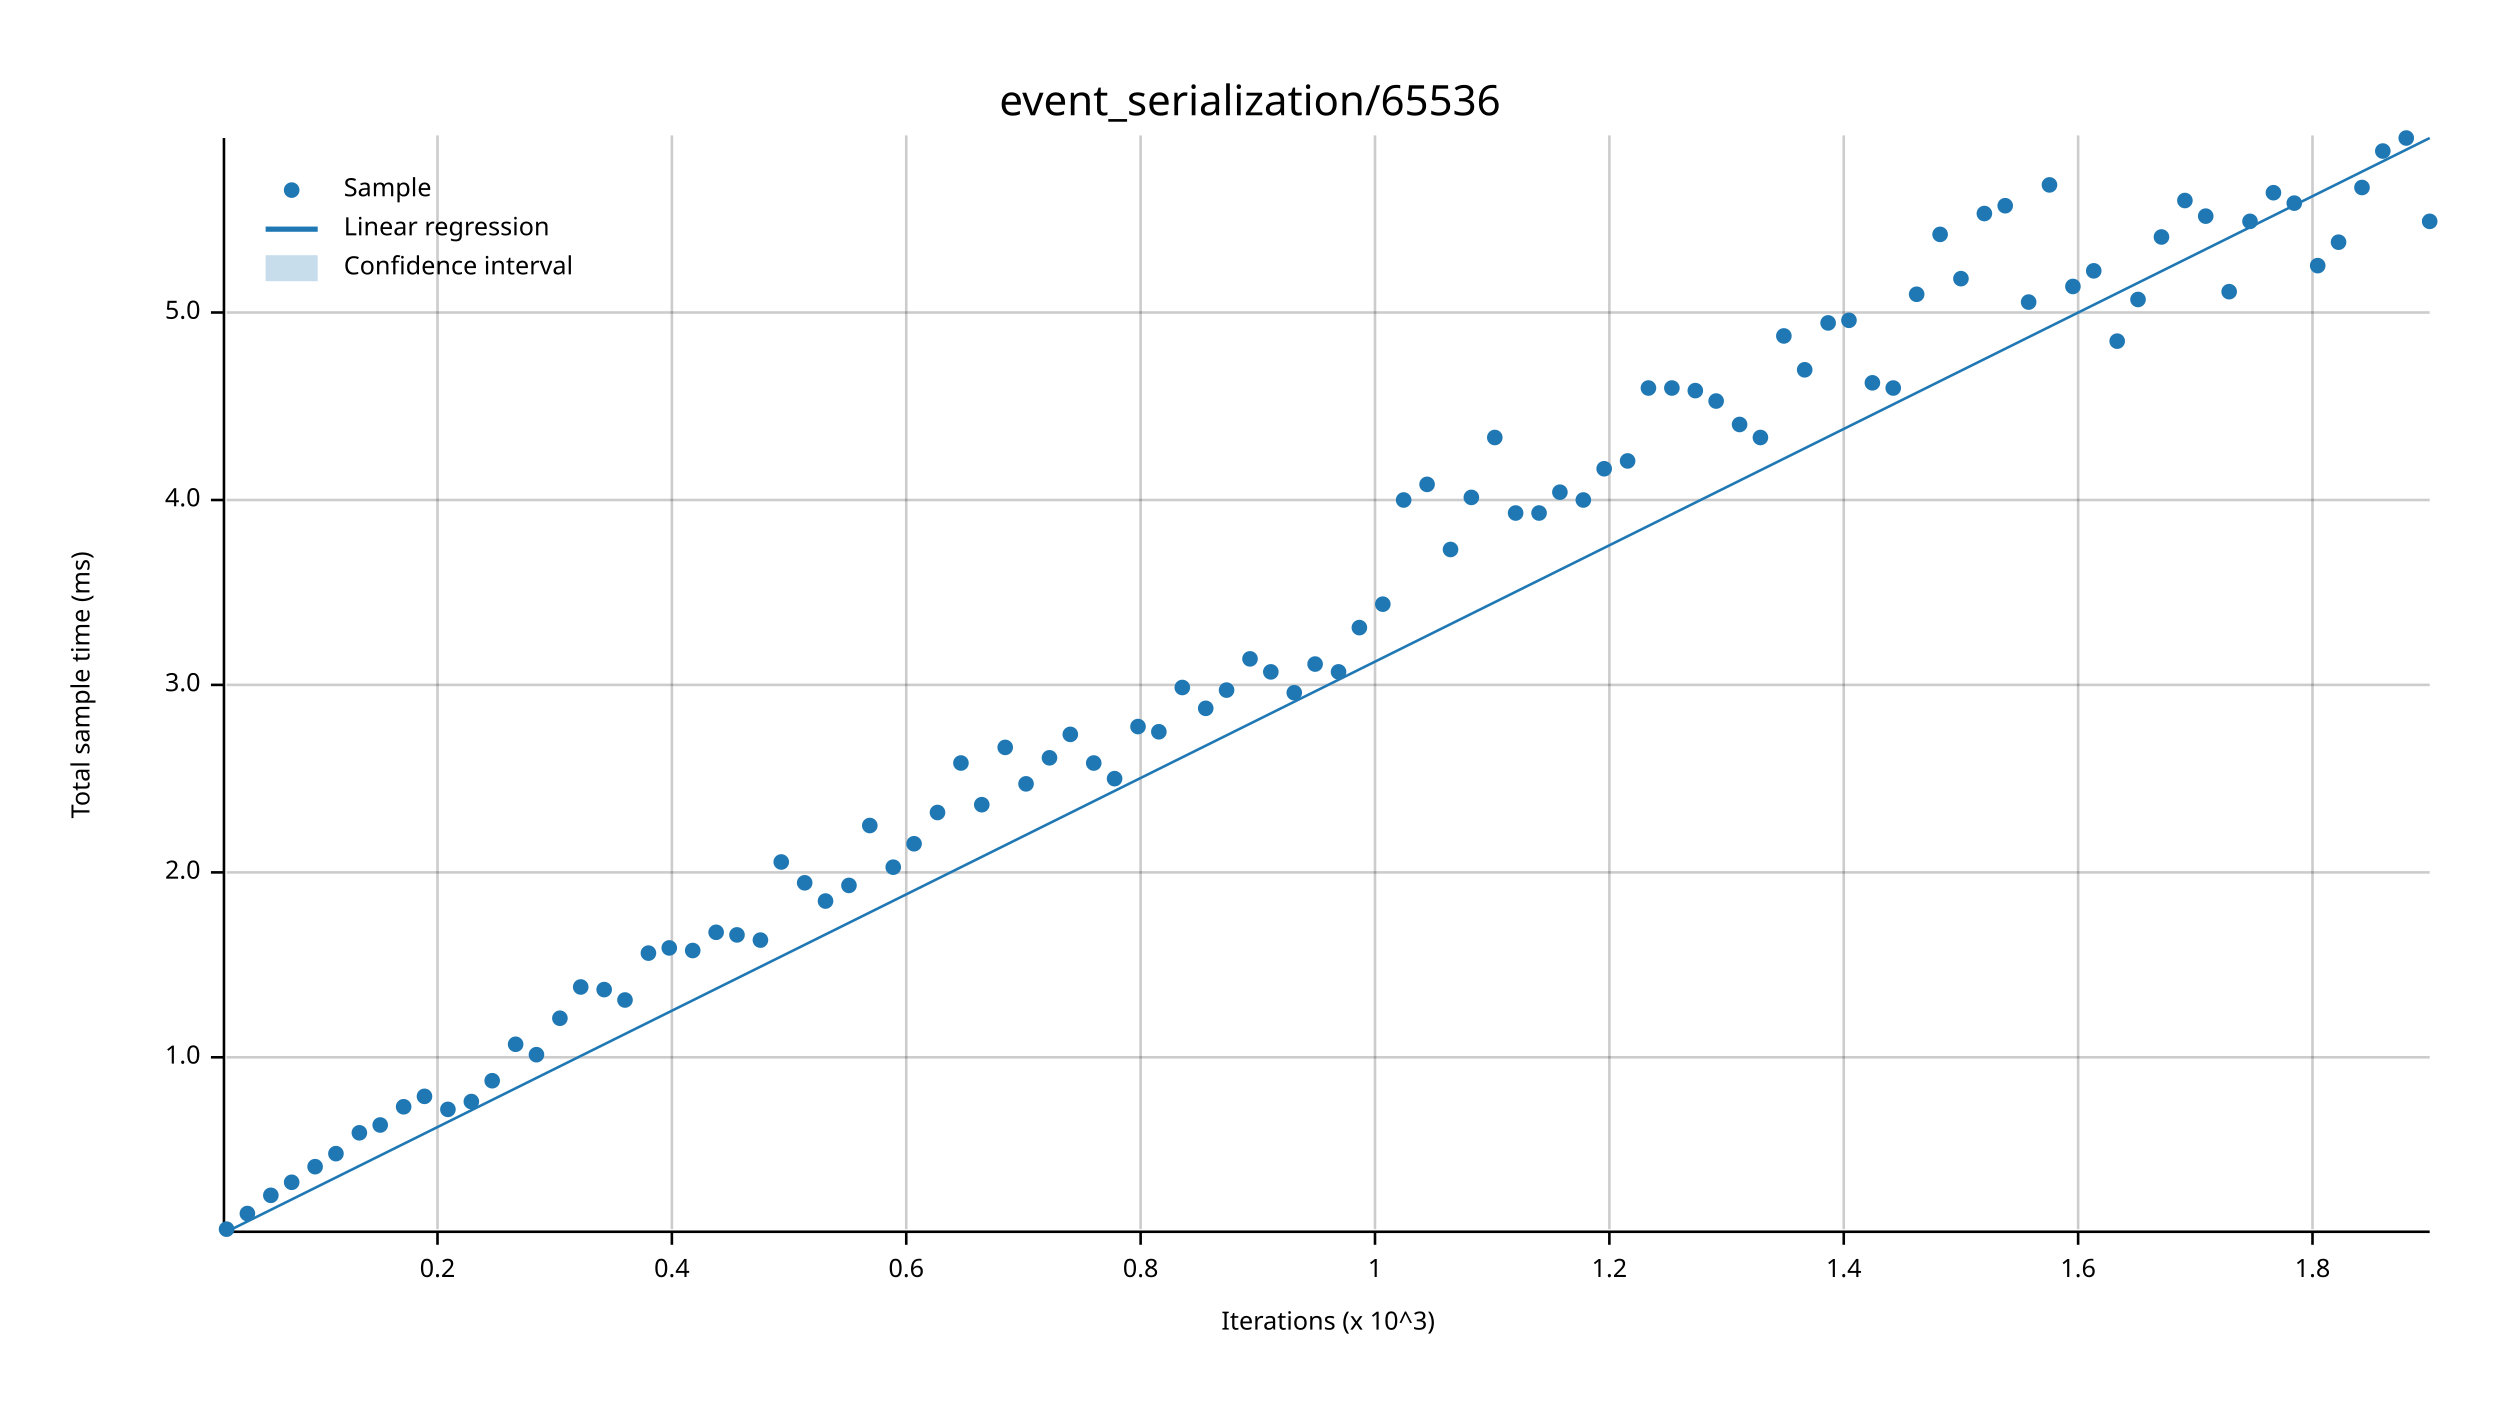
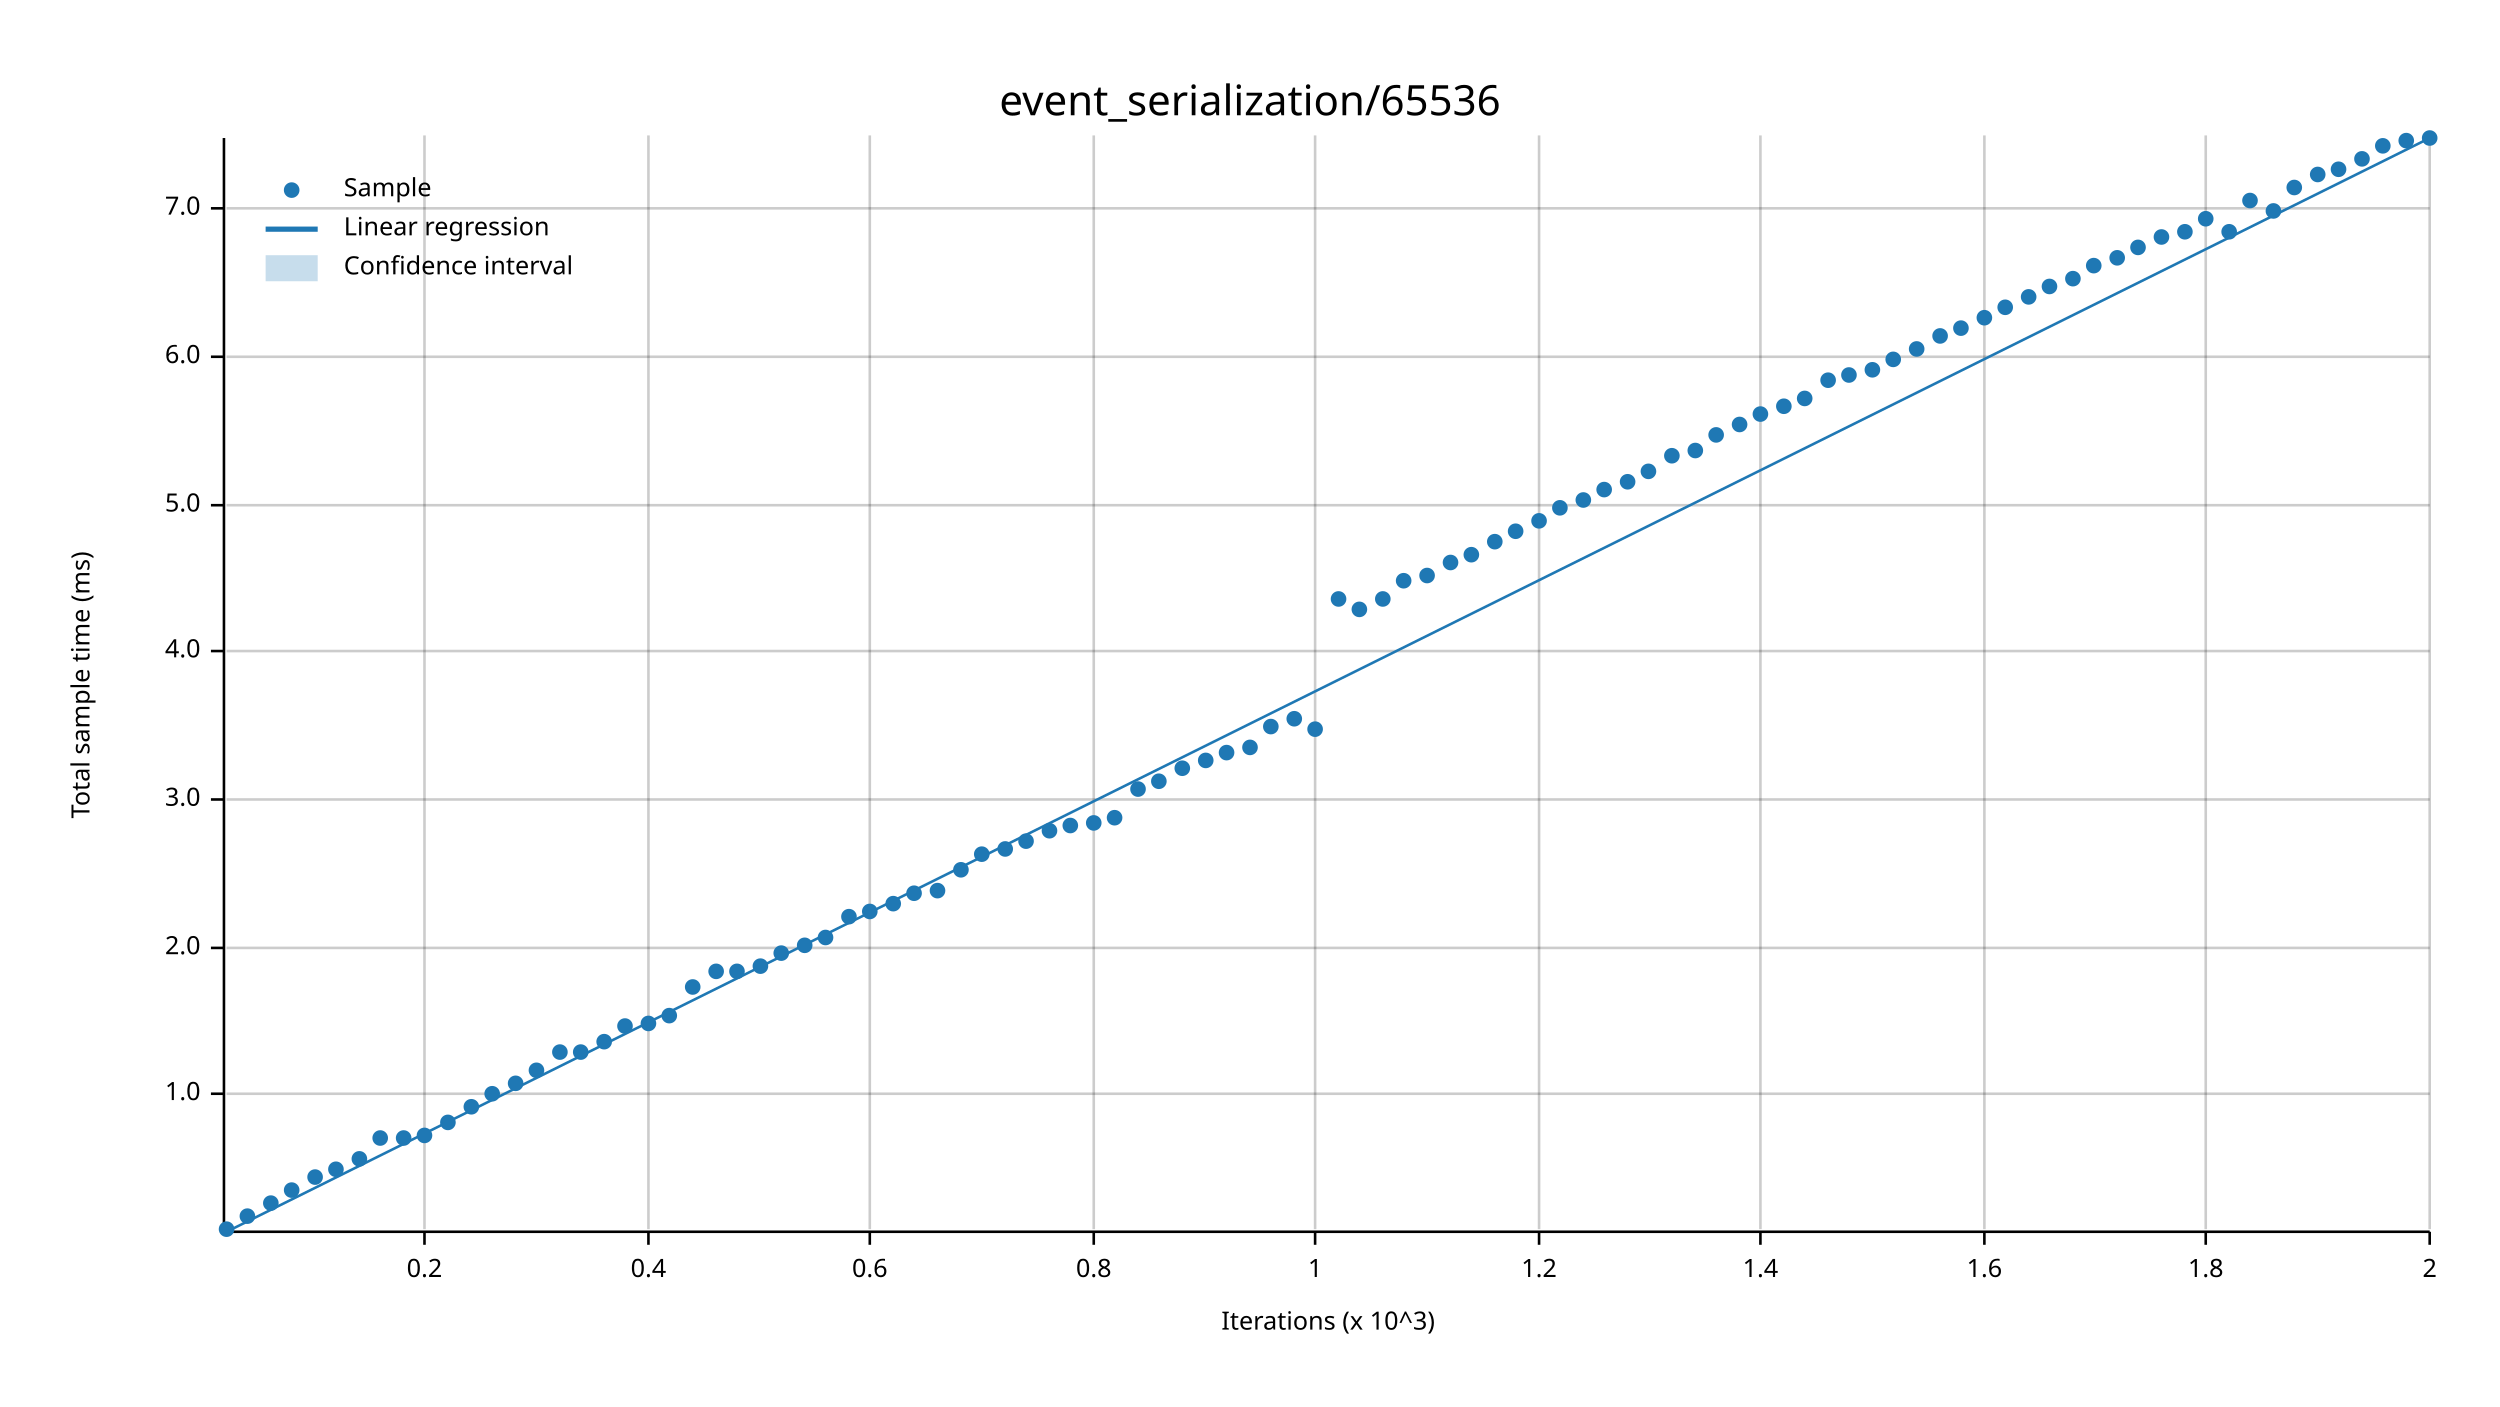
<svg xmlns="http://www.w3.org/2000/svg" width="960" height="540" viewBox="0 0 960 540">
  <text x="480" y="32" dy="0.76em" text-anchor="middle" font-family="sans-serif" font-size="16.129" opacity="1" fill="#000000">
event_serialization/65536
</text>
  <text x="27" y="263" dy="0.76em" text-anchor="middle" font-family="sans-serif" font-size="9.677" opacity="1" fill="#000000" transform="rotate(270, 27, 263)">
Total sample time (ms)
</text>
  <text x="510" y="513" dy="-0.5ex" text-anchor="middle" font-family="sans-serif" font-size="9.677" opacity="1" fill="#000000">
Iterations (x 10^3)
</text>
-   <line opacity="0.2" stroke="#000000" stroke-width="1" x1="168" y1="472" x2="168" y2="52" />
-   <line opacity="0.2" stroke="#000000" stroke-width="1" x1="258" y1="472" x2="258" y2="52" />
-   <line opacity="0.2" stroke="#000000" stroke-width="1" x1="348" y1="472" x2="348" y2="52" />
-   <line opacity="0.2" stroke="#000000" stroke-width="1" x1="438" y1="472" x2="438" y2="52" />
-   <line opacity="0.2" stroke="#000000" stroke-width="1" x1="528" y1="472" x2="528" y2="52" />
-   <line opacity="0.2" stroke="#000000" stroke-width="1" x1="618" y1="472" x2="618" y2="52" />
-   <line opacity="0.2" stroke="#000000" stroke-width="1" x1="708" y1="472" x2="708" y2="52" />
-   <line opacity="0.2" stroke="#000000" stroke-width="1" x1="798" y1="472" x2="798" y2="52" />
-   <line opacity="0.2" stroke="#000000" stroke-width="1" x1="888" y1="472" x2="888" y2="52" />
-   <line opacity="0.2" stroke="#000000" stroke-width="1" x1="87" y1="406" x2="933" y2="406" />
-   <line opacity="0.2" stroke="#000000" stroke-width="1" x1="87" y1="335" x2="933" y2="335" />
-   <line opacity="0.2" stroke="#000000" stroke-width="1" x1="87" y1="263" x2="933" y2="263" />
-   <line opacity="0.2" stroke="#000000" stroke-width="1" x1="87" y1="192" x2="933" y2="192" />
-   <line opacity="0.2" stroke="#000000" stroke-width="1" x1="87" y1="120" x2="933" y2="120" />
+   <line opacity="0.2" stroke="#000000" stroke-width="1" x1="163" y1="472" x2="163" y2="52" />
+   <line opacity="0.2" stroke="#000000" stroke-width="1" x1="249" y1="472" x2="249" y2="52" />
+   <line opacity="0.2" stroke="#000000" stroke-width="1" x1="334" y1="472" x2="334" y2="52" />
+   <line opacity="0.2" stroke="#000000" stroke-width="1" x1="420" y1="472" x2="420" y2="52" />
+   <line opacity="0.2" stroke="#000000" stroke-width="1" x1="505" y1="472" x2="505" y2="52" />
+   <line opacity="0.2" stroke="#000000" stroke-width="1" x1="591" y1="472" x2="591" y2="52" />
+   <line opacity="0.2" stroke="#000000" stroke-width="1" x1="676" y1="472" x2="676" y2="52" />
+   <line opacity="0.2" stroke="#000000" stroke-width="1" x1="762" y1="472" x2="762" y2="52" />
+   <line opacity="0.2" stroke="#000000" stroke-width="1" x1="847" y1="472" x2="847" y2="52" />
+   <line opacity="0.2" stroke="#000000" stroke-width="1" x1="933" y1="472" x2="933" y2="52" />
+   <line opacity="0.2" stroke="#000000" stroke-width="1" x1="87" y1="420" x2="933" y2="420" />
+   <line opacity="0.2" stroke="#000000" stroke-width="1" x1="87" y1="364" x2="933" y2="364" />
+   <line opacity="0.2" stroke="#000000" stroke-width="1" x1="87" y1="307" x2="933" y2="307" />
+   <line opacity="0.2" stroke="#000000" stroke-width="1" x1="87" y1="250" x2="933" y2="250" />
+   <line opacity="0.2" stroke="#000000" stroke-width="1" x1="87" y1="194" x2="933" y2="194" />
+   <line opacity="0.2" stroke="#000000" stroke-width="1" x1="87" y1="137" x2="933" y2="137" />
+   <line opacity="0.2" stroke="#000000" stroke-width="1" x1="87" y1="80" x2="933" y2="80" />
  <polyline fill="none" opacity="1" stroke="#000000" stroke-width="1" points="86,53 86,473 " />
-   <text x="77" y="406" dy="0.5ex" text-anchor="end" font-family="sans-serif" font-size="9.677" opacity="1" fill="#000000">
+   <text x="77" y="420" dy="0.5ex" text-anchor="end" font-family="sans-serif" font-size="9.677" opacity="1" fill="#000000">
1.0
</text>
-   <polyline fill="none" opacity="1" stroke="#000000" stroke-width="1" points="81,406 86,406 " />
-   <text x="77" y="335" dy="0.5ex" text-anchor="end" font-family="sans-serif" font-size="9.677" opacity="1" fill="#000000">
+   <polyline fill="none" opacity="1" stroke="#000000" stroke-width="1" points="81,420 86,420 " />
+   <text x="77" y="364" dy="0.5ex" text-anchor="end" font-family="sans-serif" font-size="9.677" opacity="1" fill="#000000">
2.0
</text>
-   <polyline fill="none" opacity="1" stroke="#000000" stroke-width="1" points="81,335 86,335 " />
-   <text x="77" y="263" dy="0.5ex" text-anchor="end" font-family="sans-serif" font-size="9.677" opacity="1" fill="#000000">
+   <polyline fill="none" opacity="1" stroke="#000000" stroke-width="1" points="81,364 86,364 " />
+   <text x="77" y="307" dy="0.5ex" text-anchor="end" font-family="sans-serif" font-size="9.677" opacity="1" fill="#000000">
3.0
</text>
-   <polyline fill="none" opacity="1" stroke="#000000" stroke-width="1" points="81,263 86,263 " />
-   <text x="77" y="192" dy="0.5ex" text-anchor="end" font-family="sans-serif" font-size="9.677" opacity="1" fill="#000000">
+   <polyline fill="none" opacity="1" stroke="#000000" stroke-width="1" points="81,307 86,307 " />
+   <text x="77" y="250" dy="0.5ex" text-anchor="end" font-family="sans-serif" font-size="9.677" opacity="1" fill="#000000">
4.0
</text>
-   <polyline fill="none" opacity="1" stroke="#000000" stroke-width="1" points="81,192 86,192 " />
-   <text x="77" y="120" dy="0.5ex" text-anchor="end" font-family="sans-serif" font-size="9.677" opacity="1" fill="#000000">
+   <polyline fill="none" opacity="1" stroke="#000000" stroke-width="1" points="81,250 86,250 " />
+   <text x="77" y="194" dy="0.5ex" text-anchor="end" font-family="sans-serif" font-size="9.677" opacity="1" fill="#000000">
5.0
</text>
-   <polyline fill="none" opacity="1" stroke="#000000" stroke-width="1" points="81,120 86,120 " />
+   <polyline fill="none" opacity="1" stroke="#000000" stroke-width="1" points="81,194 86,194 " />
+   <text x="77" y="137" dy="0.5ex" text-anchor="end" font-family="sans-serif" font-size="9.677" opacity="1" fill="#000000">
+ 6.0
+ </text>
+   <polyline fill="none" opacity="1" stroke="#000000" stroke-width="1" points="81,137 86,137 " />
+   <text x="77" y="80" dy="0.5ex" text-anchor="end" font-family="sans-serif" font-size="9.677" opacity="1" fill="#000000">
+ 7.0
+ </text>
+   <polyline fill="none" opacity="1" stroke="#000000" stroke-width="1" points="81,80 86,80 " />
  <polyline fill="none" opacity="1" stroke="#000000" stroke-width="1" points="87,473 933,473 " />
-   <text x="168" y="483" dy="0.76em" text-anchor="middle" font-family="sans-serif" font-size="9.677" opacity="1" fill="#000000">
+   <text x="163" y="483" dy="0.76em" text-anchor="middle" font-family="sans-serif" font-size="9.677" opacity="1" fill="#000000">
0.2
</text>
-   <polyline fill="none" opacity="1" stroke="#000000" stroke-width="1" points="168,473 168,478 " />
-   <text x="258" y="483" dy="0.76em" text-anchor="middle" font-family="sans-serif" font-size="9.677" opacity="1" fill="#000000">
+   <polyline fill="none" opacity="1" stroke="#000000" stroke-width="1" points="163,473 163,478 " />
+   <text x="249" y="483" dy="0.76em" text-anchor="middle" font-family="sans-serif" font-size="9.677" opacity="1" fill="#000000">
0.4
</text>
-   <polyline fill="none" opacity="1" stroke="#000000" stroke-width="1" points="258,473 258,478 " />
-   <text x="348" y="483" dy="0.76em" text-anchor="middle" font-family="sans-serif" font-size="9.677" opacity="1" fill="#000000">
+   <polyline fill="none" opacity="1" stroke="#000000" stroke-width="1" points="249,473 249,478 " />
+   <text x="334" y="483" dy="0.76em" text-anchor="middle" font-family="sans-serif" font-size="9.677" opacity="1" fill="#000000">
0.6
</text>
-   <polyline fill="none" opacity="1" stroke="#000000" stroke-width="1" points="348,473 348,478 " />
-   <text x="438" y="483" dy="0.76em" text-anchor="middle" font-family="sans-serif" font-size="9.677" opacity="1" fill="#000000">
+   <polyline fill="none" opacity="1" stroke="#000000" stroke-width="1" points="334,473 334,478 " />
+   <text x="420" y="483" dy="0.76em" text-anchor="middle" font-family="sans-serif" font-size="9.677" opacity="1" fill="#000000">
0.8
</text>
-   <polyline fill="none" opacity="1" stroke="#000000" stroke-width="1" points="438,473 438,478 " />
-   <text x="528" y="483" dy="0.76em" text-anchor="middle" font-family="sans-serif" font-size="9.677" opacity="1" fill="#000000">
+   <polyline fill="none" opacity="1" stroke="#000000" stroke-width="1" points="420,473 420,478 " />
+   <text x="505" y="483" dy="0.76em" text-anchor="middle" font-family="sans-serif" font-size="9.677" opacity="1" fill="#000000">
1
</text>
-   <polyline fill="none" opacity="1" stroke="#000000" stroke-width="1" points="528,473 528,478 " />
-   <text x="618" y="483" dy="0.76em" text-anchor="middle" font-family="sans-serif" font-size="9.677" opacity="1" fill="#000000">
+   <polyline fill="none" opacity="1" stroke="#000000" stroke-width="1" points="505,473 505,478 " />
+   <text x="591" y="483" dy="0.76em" text-anchor="middle" font-family="sans-serif" font-size="9.677" opacity="1" fill="#000000">
1.2
</text>
-   <polyline fill="none" opacity="1" stroke="#000000" stroke-width="1" points="618,473 618,478 " />
-   <text x="708" y="483" dy="0.76em" text-anchor="middle" font-family="sans-serif" font-size="9.677" opacity="1" fill="#000000">
+   <polyline fill="none" opacity="1" stroke="#000000" stroke-width="1" points="591,473 591,478 " />
+   <text x="676" y="483" dy="0.76em" text-anchor="middle" font-family="sans-serif" font-size="9.677" opacity="1" fill="#000000">
1.4
</text>
-   <polyline fill="none" opacity="1" stroke="#000000" stroke-width="1" points="708,473 708,478 " />
-   <text x="798" y="483" dy="0.76em" text-anchor="middle" font-family="sans-serif" font-size="9.677" opacity="1" fill="#000000">
+   <polyline fill="none" opacity="1" stroke="#000000" stroke-width="1" points="676,473 676,478 " />
+   <text x="762" y="483" dy="0.76em" text-anchor="middle" font-family="sans-serif" font-size="9.677" opacity="1" fill="#000000">
1.6
</text>
-   <polyline fill="none" opacity="1" stroke="#000000" stroke-width="1" points="798,473 798,478 " />
-   <text x="888" y="483" dy="0.76em" text-anchor="middle" font-family="sans-serif" font-size="9.677" opacity="1" fill="#000000">
+   <polyline fill="none" opacity="1" stroke="#000000" stroke-width="1" points="762,473 762,478 " />
+   <text x="847" y="483" dy="0.76em" text-anchor="middle" font-family="sans-serif" font-size="9.677" opacity="1" fill="#000000">
1.8
</text>
-   <polyline fill="none" opacity="1" stroke="#000000" stroke-width="1" points="888,473 888,478 " />
+   <polyline fill="none" opacity="1" stroke="#000000" stroke-width="1" points="847,473 847,478 " />
+   <text x="933" y="483" dy="0.76em" text-anchor="middle" font-family="sans-serif" font-size="9.677" opacity="1" fill="#000000">
+ 2
+ </text>
+   <polyline fill="none" opacity="1" stroke="#000000" stroke-width="1" points="933,473 933,478 " />
  <circle cx="87" cy="472" r="3" opacity="1" fill="#1F78B4" stroke="none" stroke-width="1" />
-   <circle cx="95" cy="466" r="3" opacity="1" fill="#1F78B4" stroke="none" stroke-width="1" />
-   <circle cx="104" cy="459" r="3" opacity="1" fill="#1F78B4" stroke="none" stroke-width="1" />
-   <circle cx="112" cy="454" r="3" opacity="1" fill="#1F78B4" stroke="none" stroke-width="1" />
-   <circle cx="121" cy="448" r="3" opacity="1" fill="#1F78B4" stroke="none" stroke-width="1" />
-   <circle cx="129" cy="443" r="3" opacity="1" fill="#1F78B4" stroke="none" stroke-width="1" />
-   <circle cx="138" cy="435" r="3" opacity="1" fill="#1F78B4" stroke="none" stroke-width="1" />
-   <circle cx="146" cy="432" r="3" opacity="1" fill="#1F78B4" stroke="none" stroke-width="1" />
-   <circle cx="155" cy="425" r="3" opacity="1" fill="#1F78B4" stroke="none" stroke-width="1" />
-   <circle cx="163" cy="421" r="3" opacity="1" fill="#1F78B4" stroke="none" stroke-width="1" />
-   <circle cx="172" cy="426" r="3" opacity="1" fill="#1F78B4" stroke="none" stroke-width="1" />
-   <circle cx="181" cy="423" r="3" opacity="1" fill="#1F78B4" stroke="none" stroke-width="1" />
-   <circle cx="189" cy="415" r="3" opacity="1" fill="#1F78B4" stroke="none" stroke-width="1" />
-   <circle cx="198" cy="401" r="3" opacity="1" fill="#1F78B4" stroke="none" stroke-width="1" />
-   <circle cx="206" cy="405" r="3" opacity="1" fill="#1F78B4" stroke="none" stroke-width="1" />
-   <circle cx="215" cy="391" r="3" opacity="1" fill="#1F78B4" stroke="none" stroke-width="1" />
-   <circle cx="223" cy="379" r="3" opacity="1" fill="#1F78B4" stroke="none" stroke-width="1" />
-   <circle cx="232" cy="380" r="3" opacity="1" fill="#1F78B4" stroke="none" stroke-width="1" />
-   <circle cx="240" cy="384" r="3" opacity="1" fill="#1F78B4" stroke="none" stroke-width="1" />
-   <circle cx="249" cy="366" r="3" opacity="1" fill="#1F78B4" stroke="none" stroke-width="1" />
-   <circle cx="257" cy="364" r="3" opacity="1" fill="#1F78B4" stroke="none" stroke-width="1" />
-   <circle cx="266" cy="365" r="3" opacity="1" fill="#1F78B4" stroke="none" stroke-width="1" />
-   <circle cx="275" cy="358" r="3" opacity="1" fill="#1F78B4" stroke="none" stroke-width="1" />
-   <circle cx="283" cy="359" r="3" opacity="1" fill="#1F78B4" stroke="none" stroke-width="1" />
-   <circle cx="292" cy="361" r="3" opacity="1" fill="#1F78B4" stroke="none" stroke-width="1" />
-   <circle cx="300" cy="331" r="3" opacity="1" fill="#1F78B4" stroke="none" stroke-width="1" />
-   <circle cx="309" cy="339" r="3" opacity="1" fill="#1F78B4" stroke="none" stroke-width="1" />
-   <circle cx="317" cy="346" r="3" opacity="1" fill="#1F78B4" stroke="none" stroke-width="1" />
-   <circle cx="326" cy="340" r="3" opacity="1" fill="#1F78B4" stroke="none" stroke-width="1" />
-   <circle cx="334" cy="317" r="3" opacity="1" fill="#1F78B4" stroke="none" stroke-width="1" />
-   <circle cx="343" cy="333" r="3" opacity="1" fill="#1F78B4" stroke="none" stroke-width="1" />
-   <circle cx="351" cy="324" r="3" opacity="1" fill="#1F78B4" stroke="none" stroke-width="1" />
-   <circle cx="360" cy="312" r="3" opacity="1" fill="#1F78B4" stroke="none" stroke-width="1" />
-   <circle cx="369" cy="293" r="3" opacity="1" fill="#1F78B4" stroke="none" stroke-width="1" />
-   <circle cx="377" cy="309" r="3" opacity="1" fill="#1F78B4" stroke="none" stroke-width="1" />
-   <circle cx="386" cy="287" r="3" opacity="1" fill="#1F78B4" stroke="none" stroke-width="1" />
-   <circle cx="394" cy="301" r="3" opacity="1" fill="#1F78B4" stroke="none" stroke-width="1" />
-   <circle cx="403" cy="291" r="3" opacity="1" fill="#1F78B4" stroke="none" stroke-width="1" />
-   <circle cx="411" cy="282" r="3" opacity="1" fill="#1F78B4" stroke="none" stroke-width="1" />
-   <circle cx="420" cy="293" r="3" opacity="1" fill="#1F78B4" stroke="none" stroke-width="1" />
-   <circle cx="428" cy="299" r="3" opacity="1" fill="#1F78B4" stroke="none" stroke-width="1" />
-   <circle cx="437" cy="279" r="3" opacity="1" fill="#1F78B4" stroke="none" stroke-width="1" />
-   <circle cx="445" cy="281" r="3" opacity="1" fill="#1F78B4" stroke="none" stroke-width="1" />
-   <circle cx="454" cy="264" r="3" opacity="1" fill="#1F78B4" stroke="none" stroke-width="1" />
-   <circle cx="463" cy="272" r="3" opacity="1" fill="#1F78B4" stroke="none" stroke-width="1" />
-   <circle cx="471" cy="265" r="3" opacity="1" fill="#1F78B4" stroke="none" stroke-width="1" />
-   <circle cx="480" cy="253" r="3" opacity="1" fill="#1F78B4" stroke="none" stroke-width="1" />
-   <circle cx="488" cy="258" r="3" opacity="1" fill="#1F78B4" stroke="none" stroke-width="1" />
-   <circle cx="497" cy="266" r="3" opacity="1" fill="#1F78B4" stroke="none" stroke-width="1" />
-   <circle cx="505" cy="255" r="3" opacity="1" fill="#1F78B4" stroke="none" stroke-width="1" />
-   <circle cx="514" cy="258" r="3" opacity="1" fill="#1F78B4" stroke="none" stroke-width="1" />
-   <circle cx="522" cy="241" r="3" opacity="1" fill="#1F78B4" stroke="none" stroke-width="1" />
-   <circle cx="531" cy="232" r="3" opacity="1" fill="#1F78B4" stroke="none" stroke-width="1" />
-   <circle cx="539" cy="192" r="3" opacity="1" fill="#1F78B4" stroke="none" stroke-width="1" />
-   <circle cx="548" cy="186" r="3" opacity="1" fill="#1F78B4" stroke="none" stroke-width="1" />
-   <circle cx="557" cy="211" r="3" opacity="1" fill="#1F78B4" stroke="none" stroke-width="1" />
-   <circle cx="565" cy="191" r="3" opacity="1" fill="#1F78B4" stroke="none" stroke-width="1" />
-   <circle cx="574" cy="168" r="3" opacity="1" fill="#1F78B4" stroke="none" stroke-width="1" />
-   <circle cx="582" cy="197" r="3" opacity="1" fill="#1F78B4" stroke="none" stroke-width="1" />
-   <circle cx="591" cy="197" r="3" opacity="1" fill="#1F78B4" stroke="none" stroke-width="1" />
-   <circle cx="599" cy="189" r="3" opacity="1" fill="#1F78B4" stroke="none" stroke-width="1" />
+   <circle cx="95" cy="467" r="3" opacity="1" fill="#1F78B4" stroke="none" stroke-width="1" />
+   <circle cx="104" cy="462" r="3" opacity="1" fill="#1F78B4" stroke="none" stroke-width="1" />
+   <circle cx="112" cy="457" r="3" opacity="1" fill="#1F78B4" stroke="none" stroke-width="1" />
+   <circle cx="121" cy="452" r="3" opacity="1" fill="#1F78B4" stroke="none" stroke-width="1" />
+   <circle cx="129" cy="449" r="3" opacity="1" fill="#1F78B4" stroke="none" stroke-width="1" />
+   <circle cx="138" cy="445" r="3" opacity="1" fill="#1F78B4" stroke="none" stroke-width="1" />
+   <circle cx="146" cy="437" r="3" opacity="1" fill="#1F78B4" stroke="none" stroke-width="1" />
+   <circle cx="155" cy="437" r="3" opacity="1" fill="#1F78B4" stroke="none" stroke-width="1" />
+   <circle cx="163" cy="436" r="3" opacity="1" fill="#1F78B4" stroke="none" stroke-width="1" />
+   <circle cx="172" cy="431" r="3" opacity="1" fill="#1F78B4" stroke="none" stroke-width="1" />
+   <circle cx="181" cy="425" r="3" opacity="1" fill="#1F78B4" stroke="none" stroke-width="1" />
+   <circle cx="189" cy="420" r="3" opacity="1" fill="#1F78B4" stroke="none" stroke-width="1" />
+   <circle cx="198" cy="416" r="3" opacity="1" fill="#1F78B4" stroke="none" stroke-width="1" />
+   <circle cx="206" cy="411" r="3" opacity="1" fill="#1F78B4" stroke="none" stroke-width="1" />
+   <circle cx="215" cy="404" r="3" opacity="1" fill="#1F78B4" stroke="none" stroke-width="1" />
+   <circle cx="223" cy="404" r="3" opacity="1" fill="#1F78B4" stroke="none" stroke-width="1" />
+   <circle cx="232" cy="400" r="3" opacity="1" fill="#1F78B4" stroke="none" stroke-width="1" />
+   <circle cx="240" cy="394" r="3" opacity="1" fill="#1F78B4" stroke="none" stroke-width="1" />
+   <circle cx="249" cy="393" r="3" opacity="1" fill="#1F78B4" stroke="none" stroke-width="1" />
+   <circle cx="257" cy="390" r="3" opacity="1" fill="#1F78B4" stroke="none" stroke-width="1" />
+   <circle cx="266" cy="379" r="3" opacity="1" fill="#1F78B4" stroke="none" stroke-width="1" />
+   <circle cx="275" cy="373" r="3" opacity="1" fill="#1F78B4" stroke="none" stroke-width="1" />
+   <circle cx="283" cy="373" r="3" opacity="1" fill="#1F78B4" stroke="none" stroke-width="1" />
+   <circle cx="292" cy="371" r="3" opacity="1" fill="#1F78B4" stroke="none" stroke-width="1" />
+   <circle cx="300" cy="366" r="3" opacity="1" fill="#1F78B4" stroke="none" stroke-width="1" />
+   <circle cx="309" cy="363" r="3" opacity="1" fill="#1F78B4" stroke="none" stroke-width="1" />
+   <circle cx="317" cy="360" r="3" opacity="1" fill="#1F78B4" stroke="none" stroke-width="1" />
+   <circle cx="326" cy="352" r="3" opacity="1" fill="#1F78B4" stroke="none" stroke-width="1" />
+   <circle cx="334" cy="350" r="3" opacity="1" fill="#1F78B4" stroke="none" stroke-width="1" />
+   <circle cx="343" cy="347" r="3" opacity="1" fill="#1F78B4" stroke="none" stroke-width="1" />
+   <circle cx="351" cy="343" r="3" opacity="1" fill="#1F78B4" stroke="none" stroke-width="1" />
+   <circle cx="360" cy="342" r="3" opacity="1" fill="#1F78B4" stroke="none" stroke-width="1" />
+   <circle cx="369" cy="334" r="3" opacity="1" fill="#1F78B4" stroke="none" stroke-width="1" />
+   <circle cx="377" cy="328" r="3" opacity="1" fill="#1F78B4" stroke="none" stroke-width="1" />
+   <circle cx="386" cy="326" r="3" opacity="1" fill="#1F78B4" stroke="none" stroke-width="1" />
+   <circle cx="394" cy="323" r="3" opacity="1" fill="#1F78B4" stroke="none" stroke-width="1" />
+   <circle cx="403" cy="319" r="3" opacity="1" fill="#1F78B4" stroke="none" stroke-width="1" />
+   <circle cx="411" cy="317" r="3" opacity="1" fill="#1F78B4" stroke="none" stroke-width="1" />
+   <circle cx="420" cy="316" r="3" opacity="1" fill="#1F78B4" stroke="none" stroke-width="1" />
+   <circle cx="428" cy="314" r="3" opacity="1" fill="#1F78B4" stroke="none" stroke-width="1" />
+   <circle cx="437" cy="303" r="3" opacity="1" fill="#1F78B4" stroke="none" stroke-width="1" />
+   <circle cx="445" cy="300" r="3" opacity="1" fill="#1F78B4" stroke="none" stroke-width="1" />
+   <circle cx="454" cy="295" r="3" opacity="1" fill="#1F78B4" stroke="none" stroke-width="1" />
+   <circle cx="463" cy="292" r="3" opacity="1" fill="#1F78B4" stroke="none" stroke-width="1" />
+   <circle cx="471" cy="289" r="3" opacity="1" fill="#1F78B4" stroke="none" stroke-width="1" />
+   <circle cx="480" cy="287" r="3" opacity="1" fill="#1F78B4" stroke="none" stroke-width="1" />
+   <circle cx="488" cy="279" r="3" opacity="1" fill="#1F78B4" stroke="none" stroke-width="1" />
+   <circle cx="497" cy="276" r="3" opacity="1" fill="#1F78B4" stroke="none" stroke-width="1" />
+   <circle cx="505" cy="280" r="3" opacity="1" fill="#1F78B4" stroke="none" stroke-width="1" />
+   <circle cx="514" cy="230" r="3" opacity="1" fill="#1F78B4" stroke="none" stroke-width="1" />
+   <circle cx="522" cy="234" r="3" opacity="1" fill="#1F78B4" stroke="none" stroke-width="1" />
+   <circle cx="531" cy="230" r="3" opacity="1" fill="#1F78B4" stroke="none" stroke-width="1" />
+   <circle cx="539" cy="223" r="3" opacity="1" fill="#1F78B4" stroke="none" stroke-width="1" />
+   <circle cx="548" cy="221" r="3" opacity="1" fill="#1F78B4" stroke="none" stroke-width="1" />
+   <circle cx="557" cy="216" r="3" opacity="1" fill="#1F78B4" stroke="none" stroke-width="1" />
+   <circle cx="565" cy="213" r="3" opacity="1" fill="#1F78B4" stroke="none" stroke-width="1" />
+   <circle cx="574" cy="208" r="3" opacity="1" fill="#1F78B4" stroke="none" stroke-width="1" />
+   <circle cx="582" cy="204" r="3" opacity="1" fill="#1F78B4" stroke="none" stroke-width="1" />
+   <circle cx="591" cy="200" r="3" opacity="1" fill="#1F78B4" stroke="none" stroke-width="1" />
+   <circle cx="599" cy="195" r="3" opacity="1" fill="#1F78B4" stroke="none" stroke-width="1" />
  <circle cx="608" cy="192" r="3" opacity="1" fill="#1F78B4" stroke="none" stroke-width="1" />
-   <circle cx="616" cy="180" r="3" opacity="1" fill="#1F78B4" stroke="none" stroke-width="1" />
-   <circle cx="625" cy="177" r="3" opacity="1" fill="#1F78B4" stroke="none" stroke-width="1" />
-   <circle cx="633" cy="149" r="3" opacity="1" fill="#1F78B4" stroke="none" stroke-width="1" />
-   <circle cx="642" cy="149" r="3" opacity="1" fill="#1F78B4" stroke="none" stroke-width="1" />
-   <circle cx="651" cy="150" r="3" opacity="1" fill="#1F78B4" stroke="none" stroke-width="1" />
-   <circle cx="659" cy="154" r="3" opacity="1" fill="#1F78B4" stroke="none" stroke-width="1" />
+   <circle cx="616" cy="188" r="3" opacity="1" fill="#1F78B4" stroke="none" stroke-width="1" />
+   <circle cx="625" cy="185" r="3" opacity="1" fill="#1F78B4" stroke="none" stroke-width="1" />
+   <circle cx="633" cy="181" r="3" opacity="1" fill="#1F78B4" stroke="none" stroke-width="1" />
+   <circle cx="642" cy="175" r="3" opacity="1" fill="#1F78B4" stroke="none" stroke-width="1" />
+   <circle cx="651" cy="173" r="3" opacity="1" fill="#1F78B4" stroke="none" stroke-width="1" />
+   <circle cx="659" cy="167" r="3" opacity="1" fill="#1F78B4" stroke="none" stroke-width="1" />
  <circle cx="668" cy="163" r="3" opacity="1" fill="#1F78B4" stroke="none" stroke-width="1" />
-   <circle cx="676" cy="168" r="3" opacity="1" fill="#1F78B4" stroke="none" stroke-width="1" />
-   <circle cx="685" cy="129" r="3" opacity="1" fill="#1F78B4" stroke="none" stroke-width="1" />
-   <circle cx="693" cy="142" r="3" opacity="1" fill="#1F78B4" stroke="none" stroke-width="1" />
-   <circle cx="702" cy="124" r="3" opacity="1" fill="#1F78B4" stroke="none" stroke-width="1" />
-   <circle cx="710" cy="123" r="3" opacity="1" fill="#1F78B4" stroke="none" stroke-width="1" />
-   <circle cx="719" cy="147" r="3" opacity="1" fill="#1F78B4" stroke="none" stroke-width="1" />
-   <circle cx="727" cy="149" r="3" opacity="1" fill="#1F78B4" stroke="none" stroke-width="1" />
-   <circle cx="736" cy="113" r="3" opacity="1" fill="#1F78B4" stroke="none" stroke-width="1" />
-   <circle cx="745" cy="90" r="3" opacity="1" fill="#1F78B4" stroke="none" stroke-width="1" />
-   <circle cx="753" cy="107" r="3" opacity="1" fill="#1F78B4" stroke="none" stroke-width="1" />
-   <circle cx="762" cy="82" r="3" opacity="1" fill="#1F78B4" stroke="none" stroke-width="1" />
-   <circle cx="770" cy="79" r="3" opacity="1" fill="#1F78B4" stroke="none" stroke-width="1" />
-   <circle cx="779" cy="116" r="3" opacity="1" fill="#1F78B4" stroke="none" stroke-width="1" />
-   <circle cx="787" cy="71" r="3" opacity="1" fill="#1F78B4" stroke="none" stroke-width="1" />
-   <circle cx="796" cy="110" r="3" opacity="1" fill="#1F78B4" stroke="none" stroke-width="1" />
-   <circle cx="804" cy="104" r="3" opacity="1" fill="#1F78B4" stroke="none" stroke-width="1" />
-   <circle cx="813" cy="131" r="3" opacity="1" fill="#1F78B4" stroke="none" stroke-width="1" />
-   <circle cx="821" cy="115" r="3" opacity="1" fill="#1F78B4" stroke="none" stroke-width="1" />
+   <circle cx="676" cy="159" r="3" opacity="1" fill="#1F78B4" stroke="none" stroke-width="1" />
+   <circle cx="685" cy="156" r="3" opacity="1" fill="#1F78B4" stroke="none" stroke-width="1" />
+   <circle cx="693" cy="153" r="3" opacity="1" fill="#1F78B4" stroke="none" stroke-width="1" />
+   <circle cx="702" cy="146" r="3" opacity="1" fill="#1F78B4" stroke="none" stroke-width="1" />
+   <circle cx="710" cy="144" r="3" opacity="1" fill="#1F78B4" stroke="none" stroke-width="1" />
+   <circle cx="719" cy="142" r="3" opacity="1" fill="#1F78B4" stroke="none" stroke-width="1" />
+   <circle cx="727" cy="138" r="3" opacity="1" fill="#1F78B4" stroke="none" stroke-width="1" />
+   <circle cx="736" cy="134" r="3" opacity="1" fill="#1F78B4" stroke="none" stroke-width="1" />
+   <circle cx="745" cy="129" r="3" opacity="1" fill="#1F78B4" stroke="none" stroke-width="1" />
+   <circle cx="753" cy="126" r="3" opacity="1" fill="#1F78B4" stroke="none" stroke-width="1" />
+   <circle cx="762" cy="122" r="3" opacity="1" fill="#1F78B4" stroke="none" stroke-width="1" />
+   <circle cx="770" cy="118" r="3" opacity="1" fill="#1F78B4" stroke="none" stroke-width="1" />
+   <circle cx="779" cy="114" r="3" opacity="1" fill="#1F78B4" stroke="none" stroke-width="1" />
+   <circle cx="787" cy="110" r="3" opacity="1" fill="#1F78B4" stroke="none" stroke-width="1" />
+   <circle cx="796" cy="107" r="3" opacity="1" fill="#1F78B4" stroke="none" stroke-width="1" />
+   <circle cx="804" cy="102" r="3" opacity="1" fill="#1F78B4" stroke="none" stroke-width="1" />
+   <circle cx="813" cy="99" r="3" opacity="1" fill="#1F78B4" stroke="none" stroke-width="1" />
+   <circle cx="821" cy="95" r="3" opacity="1" fill="#1F78B4" stroke="none" stroke-width="1" />
  <circle cx="830" cy="91" r="3" opacity="1" fill="#1F78B4" stroke="none" stroke-width="1" />
-   <circle cx="839" cy="77" r="3" opacity="1" fill="#1F78B4" stroke="none" stroke-width="1" />
-   <circle cx="847" cy="83" r="3" opacity="1" fill="#1F78B4" stroke="none" stroke-width="1" />
-   <circle cx="856" cy="112" r="3" opacity="1" fill="#1F78B4" stroke="none" stroke-width="1" />
-   <circle cx="864" cy="85" r="3" opacity="1" fill="#1F78B4" stroke="none" stroke-width="1" />
-   <circle cx="873" cy="74" r="3" opacity="1" fill="#1F78B4" stroke="none" stroke-width="1" />
-   <circle cx="881" cy="78" r="3" opacity="1" fill="#1F78B4" stroke="none" stroke-width="1" />
-   <circle cx="890" cy="102" r="3" opacity="1" fill="#1F78B4" stroke="none" stroke-width="1" />
-   <circle cx="898" cy="93" r="3" opacity="1" fill="#1F78B4" stroke="none" stroke-width="1" />
-   <circle cx="907" cy="72" r="3" opacity="1" fill="#1F78B4" stroke="none" stroke-width="1" />
-   <circle cx="915" cy="58" r="3" opacity="1" fill="#1F78B4" stroke="none" stroke-width="1" />
-   <circle cx="924" cy="53" r="3" opacity="1" fill="#1F78B4" stroke="none" stroke-width="1" />
-   <circle cx="933" cy="85" r="3" opacity="1" fill="#1F78B4" stroke="none" stroke-width="1" />
+   <circle cx="839" cy="89" r="3" opacity="1" fill="#1F78B4" stroke="none" stroke-width="1" />
+   <circle cx="847" cy="84" r="3" opacity="1" fill="#1F78B4" stroke="none" stroke-width="1" />
+   <circle cx="856" cy="89" r="3" opacity="1" fill="#1F78B4" stroke="none" stroke-width="1" />
+   <circle cx="864" cy="77" r="3" opacity="1" fill="#1F78B4" stroke="none" stroke-width="1" />
+   <circle cx="873" cy="81" r="3" opacity="1" fill="#1F78B4" stroke="none" stroke-width="1" />
+   <circle cx="881" cy="72" r="3" opacity="1" fill="#1F78B4" stroke="none" stroke-width="1" />
+   <circle cx="890" cy="67" r="3" opacity="1" fill="#1F78B4" stroke="none" stroke-width="1" />
+   <circle cx="898" cy="65" r="3" opacity="1" fill="#1F78B4" stroke="none" stroke-width="1" />
+   <circle cx="907" cy="61" r="3" opacity="1" fill="#1F78B4" stroke="none" stroke-width="1" />
+   <circle cx="915" cy="56" r="3" opacity="1" fill="#1F78B4" stroke="none" stroke-width="1" />
+   <circle cx="924" cy="54" r="3" opacity="1" fill="#1F78B4" stroke="none" stroke-width="1" />
+   <circle cx="933" cy="53" r="3" opacity="1" fill="#1F78B4" stroke="none" stroke-width="1" />
  <polyline fill="none" opacity="1" stroke="#1F78B4" stroke-width="1" points="87,473 933,53 " />
  <polygon opacity="0.25" fill="#1F78B4" points="87,473 933,53 933,53 " />
  <text x="132" y="68" dy="0.76em" text-anchor="start" font-family="sans-serif" font-size="9.677" opacity="1" fill="#000000">
Sample
</text>
  <text x="132" y="83" dy="0.76em" text-anchor="start" font-family="sans-serif" font-size="9.677" opacity="1" fill="#000000">
Linear regression
</text>
  <text x="132" y="98" dy="0.76em" text-anchor="start" font-family="sans-serif" font-size="9.677" opacity="1" fill="#000000">
Confidence interval
</text>
  <circle cx="112" cy="73" r="3" opacity="1" fill="#1F78B4" stroke="none" stroke-width="1" />
  <polyline fill="none" opacity="1" stroke="#1F78B4" stroke-width="2" points="102,88 122,88 " />
  <rect x="102" y="98" width="20" height="10" opacity="0.25" fill="#1F78B4" stroke="none" />
</svg>
